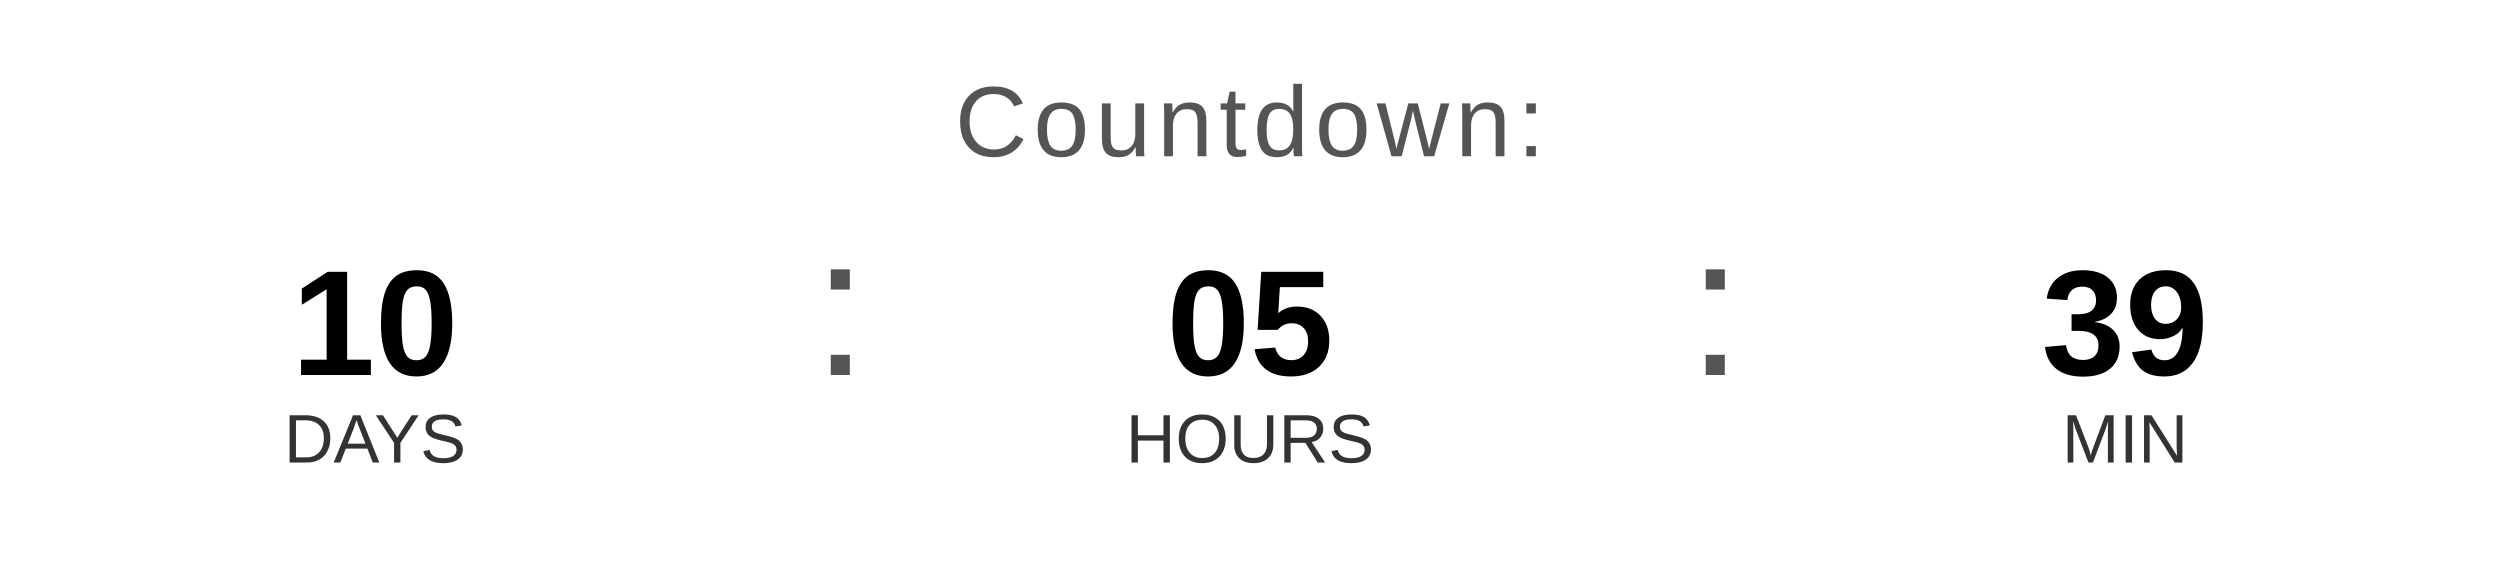
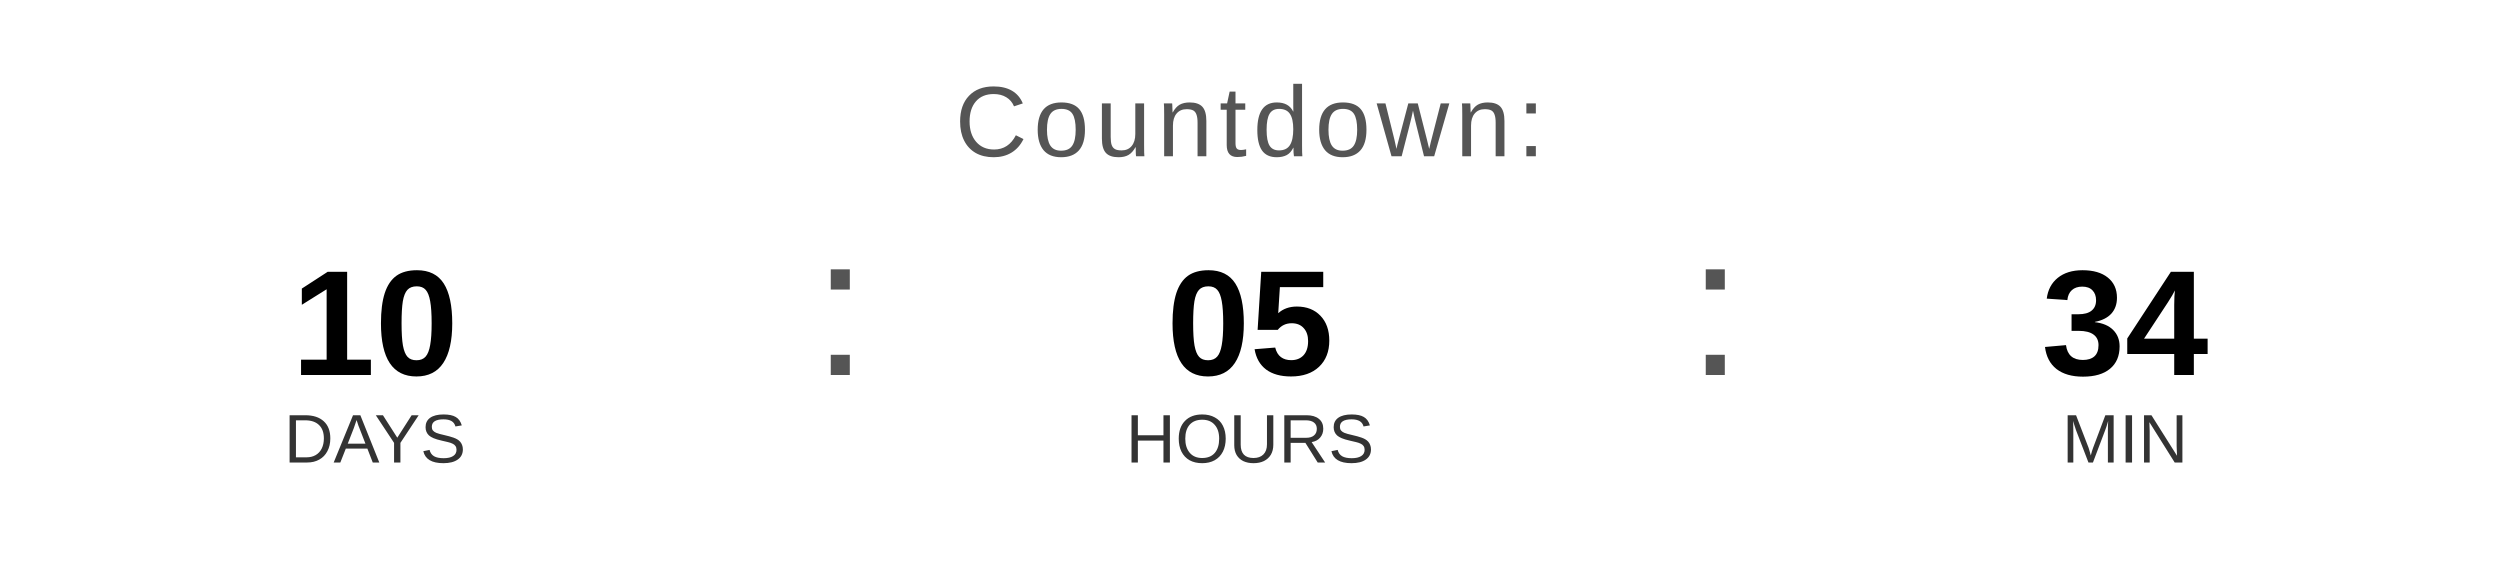
<svg xmlns="http://www.w3.org/2000/svg" width="400" height="90" viewBox="0 0 400 90">
  <text x="200" y="25" font-family="Arial, Helvetica, sans-serif" font-size="16" fill="#555555" text-anchor="middle" letter-spacing="1">
    Countdown:
  </text>
  <text x="60" y="60" font-family="Arial, Helvetica, sans-serif" font-size="24" font-weight="bold" fill="#000000" text-anchor="middle">10</text>
  <text x="60" y="74" font-family="Arial, Helvetica, sans-serif" font-size="11" fill="#333333" text-anchor="middle">DAYS</text>
  <text x="130" y="60" font-family="Arial, sans-serif" font-size="32" fill="#555555">:</text>
  <text x="200" y="60" font-family="Arial, Helvetica, sans-serif" font-size="24" font-weight="bold" fill="#000000" text-anchor="middle">05</text>
  <text x="200" y="74" font-family="Arial, Helvetica, sans-serif" font-size="11" fill="#333333" text-anchor="middle">HOURS</text>
  <text x="270" y="60" font-family="Arial, sans-serif" font-size="32" fill="#555555">:</text>
-   <text x="340" y="60" font-family="Arial, Helvetica, sans-serif" font-size="24" font-weight="bold" fill="#000000" text-anchor="middle">39</text>
+   <text x="340" y="60" font-family="Arial, Helvetica, sans-serif" font-size="24" font-weight="bold" fill="#000000" text-anchor="middle">34</text>
  <text x="340" y="74" font-family="Arial, Helvetica, sans-serif" font-size="11" fill="#333333" text-anchor="middle">MIN</text>
</svg>
